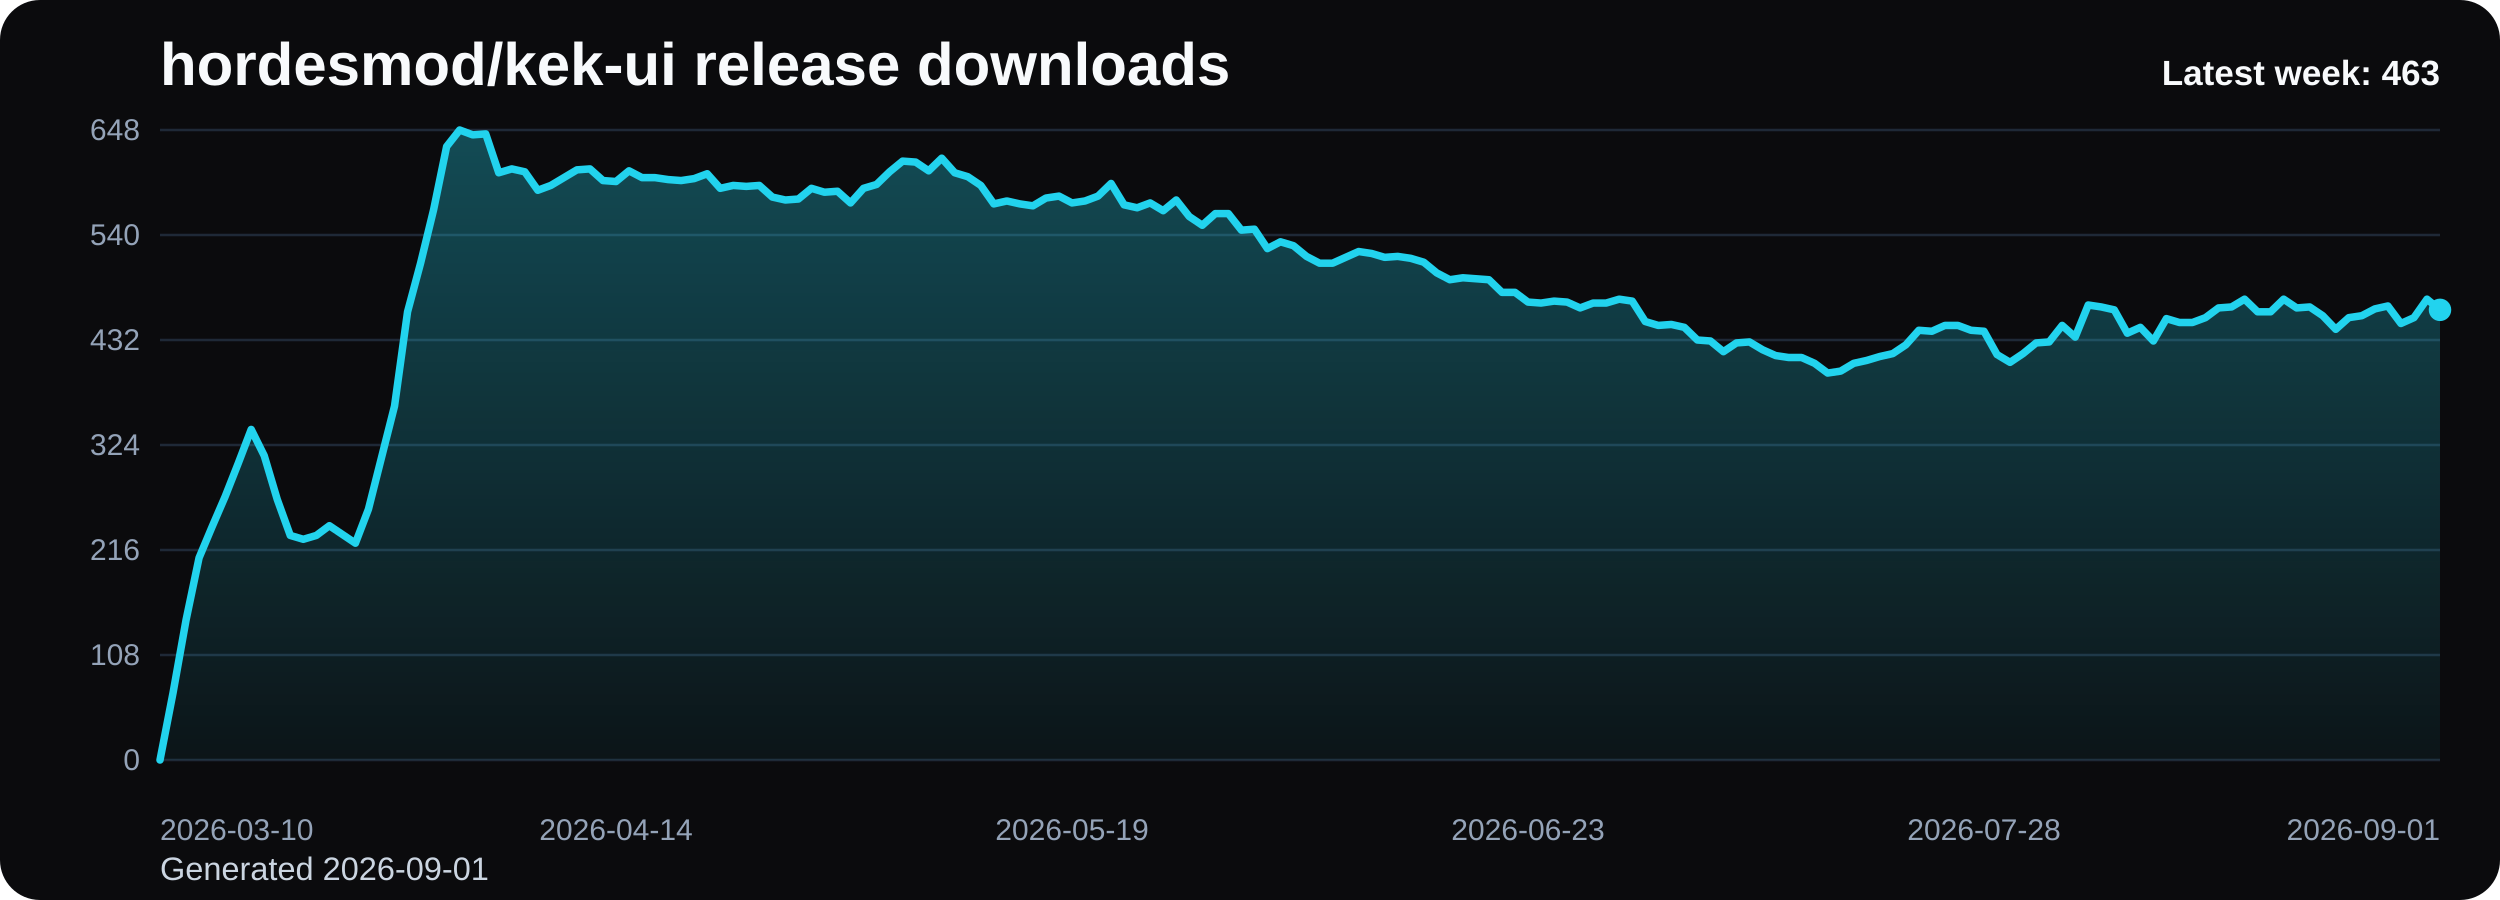
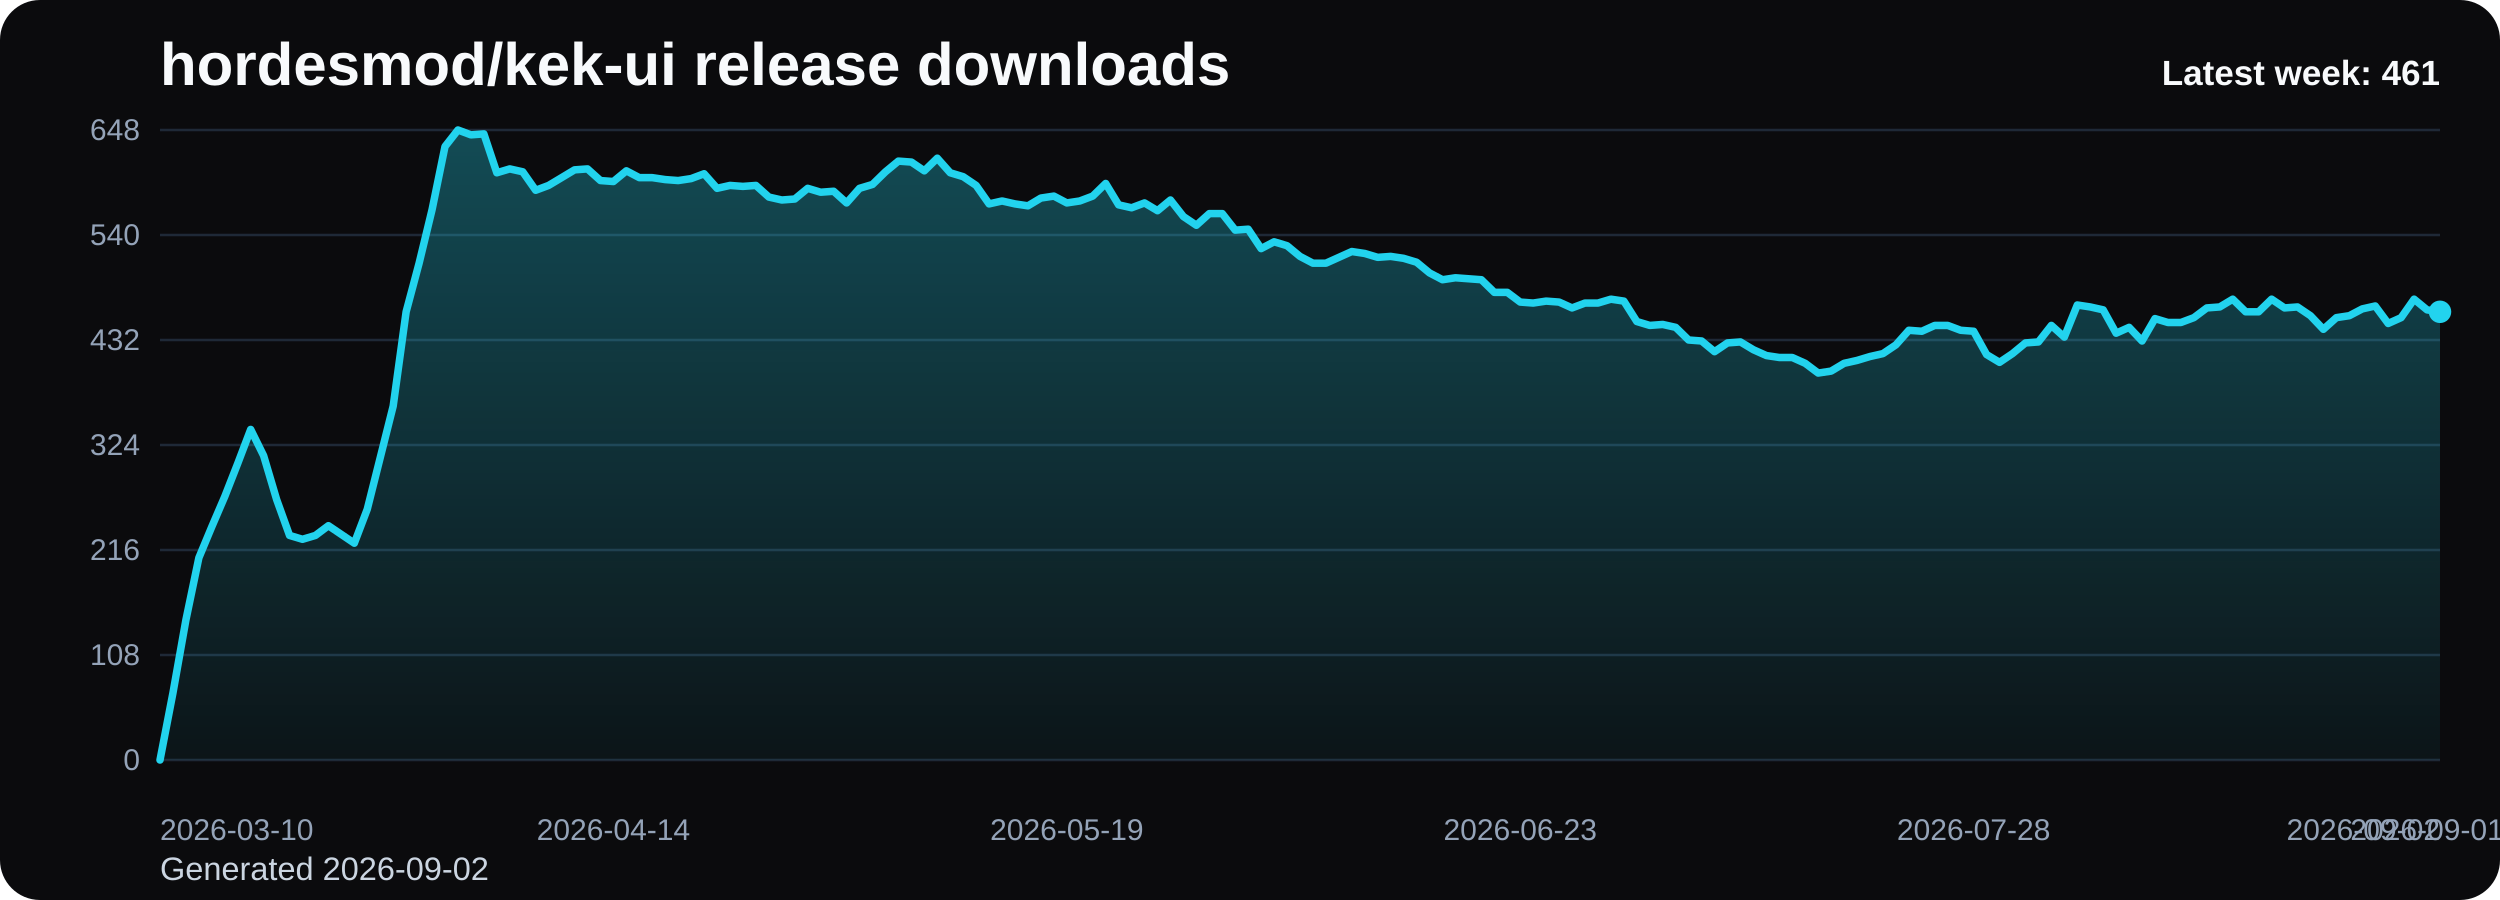
<svg xmlns="http://www.w3.org/2000/svg" viewBox="0 0 1000 360" role="img" aria-label="hordesmod/kek-ui release downloads chart">
  <defs>
    <linearGradient id="fill-weekly-black" x1="0" y1="0" x2="0" y2="1">
      <stop offset="0%" stop-color="#22d3ee" stop-opacity="0.32" />
      <stop offset="100%" stop-color="#22d3ee" stop-opacity="0.05" />
    </linearGradient>
    <style>
      .bg { fill: #0b0b0d; }
      .title { font: 700 24px Arial, sans-serif; fill: #f8fafc; }
      .sub { font: 400 13px Arial, sans-serif; fill: #cbd5e1; }
      .grid { stroke: #1f2937; stroke-width: 1; }
      .axis { font: 400 12px Arial, sans-serif; fill: #94a3b8; }
      .line { fill: none; stroke: #22d3ee; stroke-width: 3; stroke-linecap: round; stroke-linejoin: round; }
      .dot { fill: #22d3ee; }
      .value { font: 600 11px Arial, sans-serif; fill: #cbd5e1; }
      .latest { font: 700 14px Arial, sans-serif; fill: #f8fafc; }
    </style>
  </defs>
  <rect class="bg" x="0" y="0" width="1000" height="360" rx="16" />
  <text class="title" x="64" y="34">hordesmod/kek-ui release downloads</text>
-   <text class="sub" x="64" y="352">Generated 2026-09-01</text>
+   <text class="sub" x="64" y="352">Generated 2026-09-02</text>
  <line x1="64" y1="52.00" x2="976" y2="52.00" class="grid" />
  <text x="56" y="56.00" text-anchor="end" class="axis">648</text>
  <line x1="64" y1="94.00" x2="976" y2="94.00" class="grid" />
  <text x="56" y="98.00" text-anchor="end" class="axis">540</text>
  <line x1="64" y1="136.00" x2="976" y2="136.00" class="grid" />
  <text x="56" y="140.00" text-anchor="end" class="axis">432</text>
  <line x1="64" y1="178.00" x2="976" y2="178.00" class="grid" />
  <text x="56" y="182.00" text-anchor="end" class="axis">324</text>
  <line x1="64" y1="220.00" x2="976" y2="220.00" class="grid" />
  <text x="56" y="224.00" text-anchor="end" class="axis">216</text>
  <line x1="64" y1="262.00" x2="976" y2="262.00" class="grid" />
  <text x="56" y="266.00" text-anchor="end" class="axis">108</text>
  <line x1="64" y1="304.00" x2="976" y2="304.00" class="grid" />
  <text x="56" y="308.00" text-anchor="end" class="axis">0</text>
-   <path d="M 64.00 304 L 64.00 304.00 L 69.21 277.17 L 74.42 248.00 L 79.63 223.11 L 84.85 210.67 L 90.06 198.61 L 95.27 185.39 L 100.48 171.78 L 105.69 182.28 L 110.90 199.78 L 116.11 214.17 L 121.33 215.72 L 126.54 214.17 L 131.75 210.28 L 136.96 213.78 L 142.17 217.28 L 147.38 203.67 L 152.59 183.06 L 157.81 162.44 L 163.02 124.72 L 168.23 105.28 L 173.44 83.89 L 178.65 58.61 L 183.86 52.00 L 189.07 53.94 L 194.29 53.56 L 199.50 69.11 L 204.71 67.56 L 209.92 68.72 L 215.13 76.11 L 220.34 74.17 L 225.55 71.06 L 230.77 67.94 L 235.98 67.56 L 241.19 72.22 L 246.40 72.61 L 251.61 68.33 L 256.82 71.06 L 262.03 71.06 L 267.25 71.83 L 272.46 72.22 L 277.67 71.44 L 282.88 69.50 L 288.09 75.33 L 293.30 74.17 L 298.51 74.56 L 303.73 74.17 L 308.94 78.83 L 314.15 80.00 L 319.36 79.61 L 324.57 75.33 L 329.78 76.89 L 334.99 76.50 L 340.21 81.17 L 345.42 75.33 L 350.63 73.78 L 355.84 68.72 L 361.05 64.44 L 366.26 64.83 L 371.47 68.33 L 376.69 63.28 L 381.90 69.11 L 387.11 70.67 L 392.32 74.17 L 397.53 81.56 L 402.74 80.39 L 407.95 81.56 L 413.17 82.33 L 418.38 79.22 L 423.59 78.44 L 428.80 81.17 L 434.01 80.39 L 439.22 78.44 L 444.43 73.39 L 449.65 81.94 L 454.86 83.11 L 460.07 81.17 L 465.28 84.28 L 470.49 80.00 L 475.70 86.61 L 480.91 90.11 L 486.13 85.44 L 491.34 85.44 L 496.55 92.06 L 501.76 91.67 L 506.97 99.44 L 512.18 96.72 L 517.39 98.28 L 522.61 102.56 L 527.82 105.28 L 533.03 105.28 L 538.24 102.94 L 543.45 100.61 L 548.66 101.39 L 553.87 102.94 L 559.09 102.56 L 564.30 103.33 L 569.51 104.89 L 574.72 109.17 L 579.93 111.89 L 585.14 111.11 L 590.35 111.50 L 595.57 111.89 L 600.78 116.94 L 605.99 116.94 L 611.20 120.83 L 616.41 121.22 L 621.62 120.44 L 626.83 120.83 L 632.05 123.17 L 637.26 121.22 L 642.47 121.22 L 647.68 119.67 L 652.89 120.44 L 658.10 128.61 L 663.31 130.17 L 668.53 129.78 L 673.74 130.94 L 678.95 136.00 L 684.16 136.39 L 689.37 140.67 L 694.58 137.17 L 699.79 136.78 L 705.01 139.89 L 710.22 142.22 L 715.43 143.00 L 720.64 143.00 L 725.85 145.33 L 731.06 149.22 L 736.27 148.44 L 741.49 145.33 L 746.70 144.17 L 751.91 142.61 L 757.12 141.44 L 762.33 137.94 L 767.54 132.11 L 772.75 132.50 L 777.97 130.17 L 783.18 130.17 L 788.39 132.11 L 793.60 132.50 L 798.81 141.83 L 804.02 144.94 L 809.23 141.44 L 814.45 137.17 L 819.66 136.78 L 824.87 130.17 L 830.08 134.83 L 835.29 122.00 L 840.50 122.78 L 845.71 123.94 L 850.93 133.28 L 856.14 130.94 L 861.35 136.39 L 866.56 127.44 L 871.77 129.00 L 876.98 129.00 L 882.19 127.06 L 887.41 123.17 L 892.62 122.78 L 897.83 119.67 L 903.04 124.72 L 908.25 124.72 L 913.46 119.67 L 918.67 123.17 L 923.89 122.78 L 929.10 126.28 L 934.31 131.72 L 939.52 127.06 L 944.73 126.28 L 949.94 123.56 L 955.15 122.39 L 960.37 129.39 L 965.58 127.06 L 970.79 119.67 L 976.00 123.94 L 976.00 304 Z" fill="url(#fill-weekly-black)" />
-   <polyline class="line" points="64.00,304.00 69.21,277.17 74.42,248.00 79.63,223.11 84.85,210.67 90.06,198.61 95.27,185.39 100.48,171.78 105.69,182.28 110.90,199.78 116.11,214.17 121.33,215.72 126.54,214.17 131.75,210.28 136.96,213.78 142.17,217.28 147.38,203.67 152.59,183.06 157.81,162.44 163.02,124.72 168.23,105.28 173.44,83.89 178.65,58.61 183.86,52.00 189.07,53.94 194.29,53.56 199.50,69.11 204.71,67.56 209.92,68.72 215.13,76.11 220.34,74.17 225.55,71.06 230.77,67.94 235.98,67.56 241.19,72.22 246.40,72.61 251.61,68.33 256.82,71.06 262.03,71.06 267.25,71.83 272.46,72.22 277.67,71.44 282.88,69.50 288.09,75.33 293.30,74.17 298.51,74.56 303.73,74.17 308.94,78.83 314.15,80.00 319.36,79.61 324.57,75.33 329.78,76.89 334.99,76.50 340.21,81.17 345.42,75.33 350.63,73.78 355.84,68.72 361.05,64.44 366.26,64.83 371.47,68.33 376.69,63.28 381.90,69.11 387.11,70.67 392.32,74.17 397.53,81.56 402.74,80.39 407.95,81.56 413.17,82.33 418.38,79.22 423.59,78.44 428.80,81.17 434.01,80.39 439.22,78.44 444.43,73.39 449.65,81.94 454.86,83.11 460.07,81.17 465.28,84.28 470.49,80.00 475.70,86.61 480.91,90.11 486.13,85.44 491.34,85.44 496.55,92.06 501.76,91.67 506.97,99.44 512.18,96.72 517.39,98.28 522.61,102.56 527.82,105.28 533.03,105.28 538.24,102.94 543.45,100.61 548.66,101.39 553.87,102.94 559.09,102.56 564.30,103.33 569.51,104.89 574.72,109.17 579.93,111.89 585.14,111.11 590.35,111.50 595.57,111.89 600.78,116.94 605.99,116.94 611.20,120.83 616.41,121.22 621.62,120.44 626.83,120.83 632.05,123.17 637.26,121.22 642.47,121.22 647.68,119.67 652.89,120.44 658.10,128.61 663.31,130.17 668.53,129.78 673.74,130.94 678.95,136.00 684.16,136.39 689.37,140.67 694.58,137.17 699.79,136.78 705.01,139.89 710.22,142.22 715.43,143.00 720.64,143.00 725.85,145.33 731.06,149.22 736.27,148.44 741.49,145.33 746.70,144.17 751.91,142.61 757.12,141.44 762.33,137.94 767.54,132.11 772.75,132.50 777.97,130.17 783.18,130.17 788.39,132.11 793.60,132.50 798.81,141.83 804.02,144.94 809.23,141.44 814.45,137.17 819.66,136.78 824.87,130.17 830.08,134.83 835.29,122.00 840.50,122.78 845.71,123.94 850.93,133.28 856.14,130.94 861.35,136.39 866.56,127.44 871.77,129.00 876.98,129.00 882.19,127.06 887.41,123.17 892.62,122.78 897.83,119.67 903.04,124.72 908.25,124.72 913.46,119.67 918.67,123.17 923.89,122.78 929.10,126.28 934.31,131.72 939.52,127.06 944.73,126.28 949.94,123.56 955.15,122.39 960.37,129.39 965.58,127.06 970.79,119.67 976.00,123.94" />
-   <circle class="dot" cx="976.00" cy="123.94" r="4.5" />
+   <path d="M 64.00 304 L 64.00 304.00 L 69.18 277.17 L 74.36 248.00 L 79.55 223.11 L 84.73 210.67 L 89.91 198.61 L 95.09 185.39 L 100.27 171.78 L 105.45 182.28 L 110.64 199.78 L 115.82 214.17 L 121.00 215.72 L 126.18 214.17 L 131.36 210.28 L 136.55 213.78 L 141.73 217.28 L 146.91 203.67 L 152.09 183.06 L 157.27 162.44 L 162.45 124.72 L 167.64 105.28 L 172.82 83.89 L 178.00 58.61 L 183.18 52.00 L 188.36 53.94 L 193.55 53.56 L 198.73 69.11 L 203.91 67.56 L 209.09 68.72 L 214.27 76.11 L 219.45 74.17 L 224.64 71.06 L 229.82 67.94 L 235.00 67.56 L 240.18 72.22 L 245.36 72.61 L 250.55 68.33 L 255.73 71.06 L 260.91 71.06 L 266.09 71.83 L 271.27 72.22 L 276.45 71.44 L 281.64 69.50 L 286.82 75.33 L 292.00 74.17 L 297.18 74.56 L 302.36 74.17 L 307.55 78.83 L 312.73 80.00 L 317.91 79.61 L 323.09 75.33 L 328.27 76.89 L 333.45 76.50 L 338.64 81.17 L 343.82 75.33 L 349.00 73.78 L 354.18 68.72 L 359.36 64.44 L 364.55 64.83 L 369.73 68.33 L 374.91 63.28 L 380.09 69.11 L 385.27 70.67 L 390.45 74.17 L 395.64 81.56 L 400.82 80.39 L 406.00 81.56 L 411.18 82.33 L 416.36 79.22 L 421.55 78.44 L 426.73 81.17 L 431.91 80.39 L 437.09 78.44 L 442.27 73.39 L 447.45 81.94 L 452.64 83.11 L 457.82 81.17 L 463.00 84.28 L 468.18 80.00 L 473.36 86.61 L 478.55 90.11 L 483.73 85.44 L 488.91 85.44 L 494.09 92.06 L 499.27 91.67 L 504.45 99.44 L 509.64 96.72 L 514.82 98.28 L 520.00 102.56 L 525.18 105.28 L 530.36 105.28 L 535.55 102.94 L 540.73 100.61 L 545.91 101.39 L 551.09 102.94 L 556.27 102.56 L 561.45 103.33 L 566.64 104.89 L 571.82 109.17 L 577.00 111.89 L 582.18 111.11 L 587.36 111.50 L 592.55 111.89 L 597.73 116.94 L 602.91 116.94 L 608.09 120.83 L 613.27 121.22 L 618.45 120.44 L 623.64 120.83 L 628.82 123.17 L 634.00 121.22 L 639.18 121.22 L 644.36 119.67 L 649.55 120.44 L 654.73 128.61 L 659.91 130.17 L 665.09 129.78 L 670.27 130.94 L 675.45 136.00 L 680.64 136.39 L 685.82 140.67 L 691.00 137.17 L 696.18 136.78 L 701.36 139.89 L 706.55 142.22 L 711.73 143.00 L 716.91 143.00 L 722.09 145.33 L 727.27 149.22 L 732.45 148.44 L 737.64 145.33 L 742.82 144.17 L 748.00 142.61 L 753.18 141.44 L 758.36 137.94 L 763.55 132.11 L 768.73 132.50 L 773.91 130.17 L 779.09 130.17 L 784.27 132.11 L 789.45 132.50 L 794.64 141.83 L 799.82 144.94 L 805.00 141.44 L 810.18 137.17 L 815.36 136.78 L 820.55 130.17 L 825.73 134.83 L 830.91 122.00 L 836.09 122.78 L 841.27 123.94 L 846.45 133.28 L 851.64 130.94 L 856.82 136.39 L 862.00 127.44 L 867.18 129.00 L 872.36 129.00 L 877.55 127.06 L 882.73 123.17 L 887.91 122.78 L 893.09 119.67 L 898.27 124.72 L 903.45 124.72 L 908.64 119.67 L 913.82 123.17 L 919.00 122.78 L 924.18 126.28 L 929.36 131.72 L 934.55 127.06 L 939.73 126.28 L 944.91 123.56 L 950.09 122.39 L 955.27 129.39 L 960.45 127.06 L 965.64 119.67 L 970.82 123.94 L 976.00 124.72 L 976.00 304 Z" fill="url(#fill-weekly-black)" />
+   <polyline class="line" points="64.00,304.00 69.18,277.17 74.36,248.00 79.55,223.11 84.73,210.67 89.91,198.61 95.09,185.39 100.27,171.78 105.45,182.28 110.64,199.78 115.82,214.17 121.00,215.72 126.18,214.17 131.36,210.28 136.55,213.78 141.73,217.28 146.91,203.67 152.09,183.06 157.27,162.44 162.45,124.72 167.64,105.28 172.82,83.89 178.00,58.61 183.18,52.00 188.36,53.94 193.55,53.56 198.73,69.11 203.91,67.56 209.09,68.72 214.27,76.11 219.45,74.17 224.64,71.06 229.82,67.94 235.00,67.56 240.18,72.22 245.36,72.61 250.55,68.33 255.73,71.06 260.91,71.06 266.09,71.83 271.27,72.22 276.45,71.44 281.64,69.50 286.82,75.33 292.00,74.17 297.18,74.56 302.36,74.17 307.55,78.83 312.73,80.00 317.91,79.61 323.09,75.33 328.27,76.89 333.45,76.50 338.64,81.17 343.82,75.33 349.00,73.78 354.18,68.72 359.36,64.44 364.55,64.83 369.73,68.33 374.91,63.28 380.09,69.11 385.27,70.67 390.45,74.17 395.64,81.56 400.82,80.39 406.00,81.56 411.18,82.33 416.36,79.22 421.55,78.44 426.73,81.17 431.91,80.39 437.09,78.44 442.27,73.39 447.45,81.94 452.64,83.11 457.82,81.17 463.00,84.28 468.18,80.00 473.36,86.61 478.55,90.11 483.73,85.44 488.91,85.44 494.09,92.06 499.27,91.67 504.45,99.44 509.64,96.72 514.82,98.28 520.00,102.56 525.18,105.28 530.36,105.28 535.55,102.94 540.73,100.61 545.91,101.39 551.09,102.94 556.27,102.56 561.45,103.33 566.64,104.89 571.82,109.17 577.00,111.89 582.18,111.11 587.36,111.50 592.55,111.89 597.73,116.94 602.91,116.94 608.09,120.83 613.27,121.22 618.45,120.44 623.64,120.83 628.82,123.17 634.00,121.22 639.18,121.22 644.36,119.67 649.55,120.44 654.73,128.61 659.91,130.17 665.09,129.78 670.27,130.94 675.45,136.00 680.64,136.39 685.82,140.67 691.00,137.17 696.18,136.78 701.36,139.89 706.55,142.22 711.73,143.00 716.91,143.00 722.09,145.33 727.27,149.22 732.45,148.44 737.64,145.33 742.82,144.17 748.00,142.61 753.18,141.44 758.36,137.94 763.55,132.11 768.73,132.50 773.91,130.17 779.09,130.17 784.27,132.11 789.45,132.50 794.64,141.83 799.82,144.94 805.00,141.44 810.18,137.17 815.36,136.78 820.55,130.17 825.73,134.83 830.91,122.00 836.09,122.78 841.27,123.94 846.45,133.28 851.64,130.94 856.82,136.39 862.00,127.44 867.18,129.00 872.36,129.00 877.55,127.06 882.73,123.17 887.91,122.78 893.09,119.67 898.27,124.72 903.45,124.72 908.64,119.67 913.82,123.17 919.00,122.78 924.18,126.28 929.36,131.72 934.55,127.06 939.73,126.28 944.91,123.56 950.09,122.39 955.27,129.39 960.45,127.06 965.64,119.67 970.82,123.94 976.00,124.72" />
+   <circle class="dot" cx="976.00" cy="124.72" r="4.5" />
  <text class="axis" x="64.00" y="336" text-anchor="start">2026-03-10</text>
-   <text class="axis" x="246.40" y="336" text-anchor="middle">2026-04-14</text>
-   <text class="axis" x="428.80" y="336" text-anchor="middle">2026-05-19</text>
-   <text class="axis" x="611.20" y="336" text-anchor="middle">2026-06-23</text>
-   <text class="axis" x="793.60" y="336" text-anchor="middle">2026-07-28</text>
-   <text class="axis" x="976.00" y="336" text-anchor="end">2026-09-01</text>
-   <text class="latest" x="976" y="34" text-anchor="end">Latest week: 463</text>
+   <text class="axis" x="245.36" y="336" text-anchor="middle">2026-04-14</text>
+   <text class="axis" x="426.73" y="336" text-anchor="middle">2026-05-19</text>
+   <text class="axis" x="608.09" y="336" text-anchor="middle">2026-06-23</text>
+   <text class="axis" x="789.45" y="336" text-anchor="middle">2026-07-28</text>
+   <text class="axis" x="970.82" y="336" text-anchor="middle">2026-09-01</text>
+   <text class="axis" x="976.00" y="336" text-anchor="end">2026-09-02</text>
+   <text class="latest" x="976" y="34" text-anchor="end">Latest week: 461</text>
</svg>
